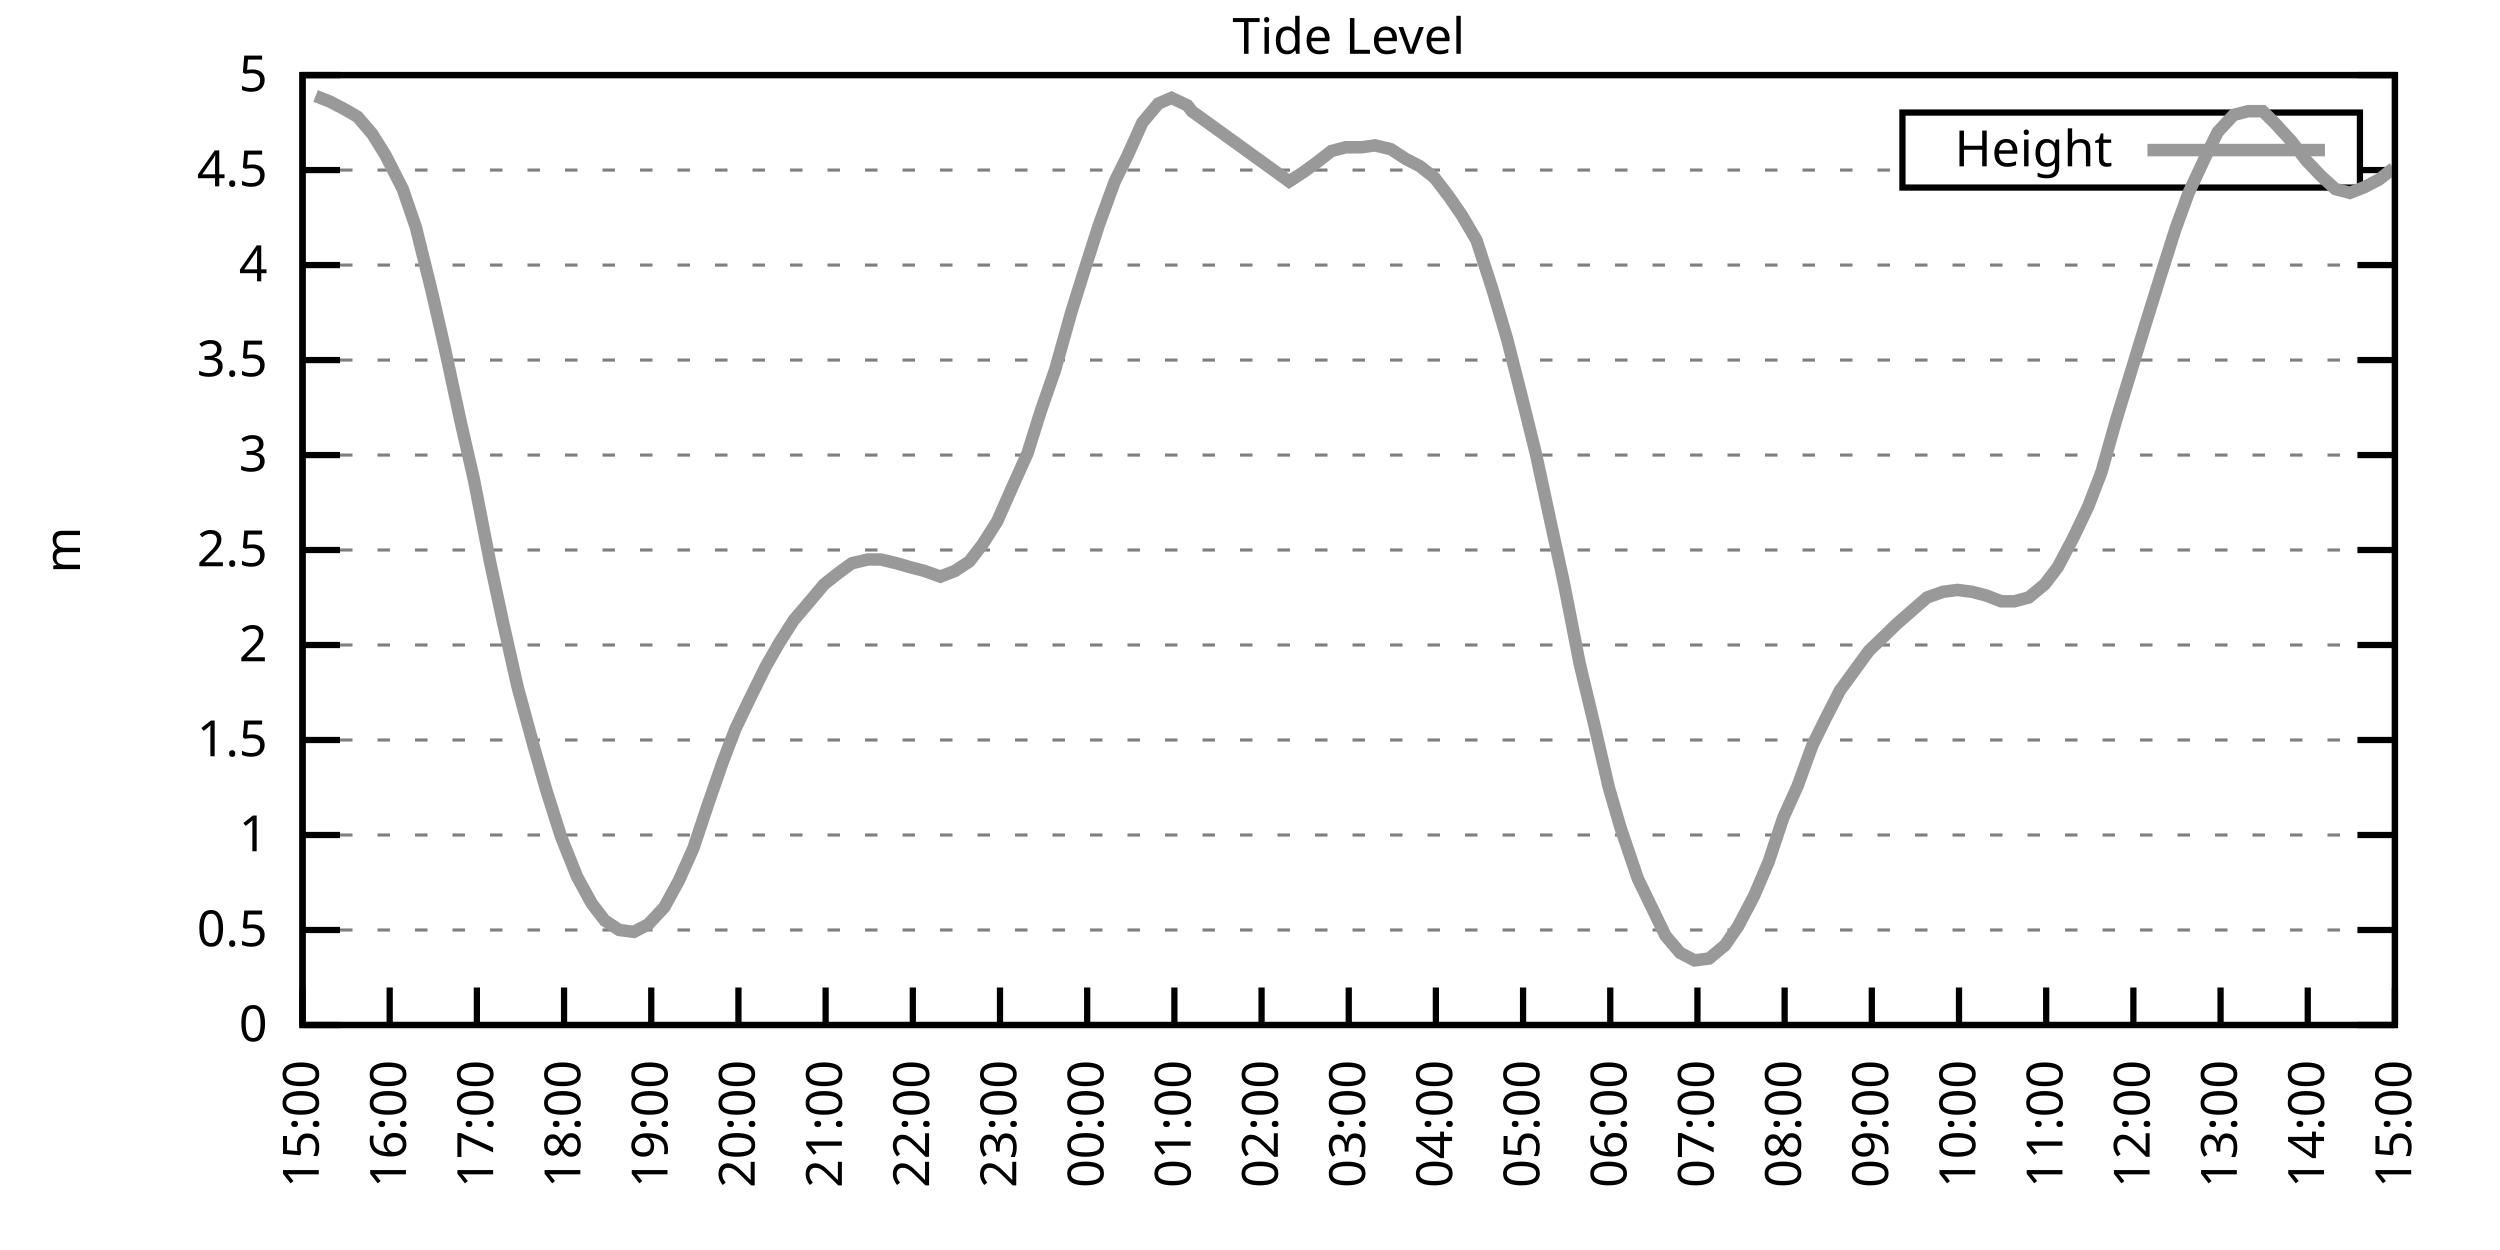
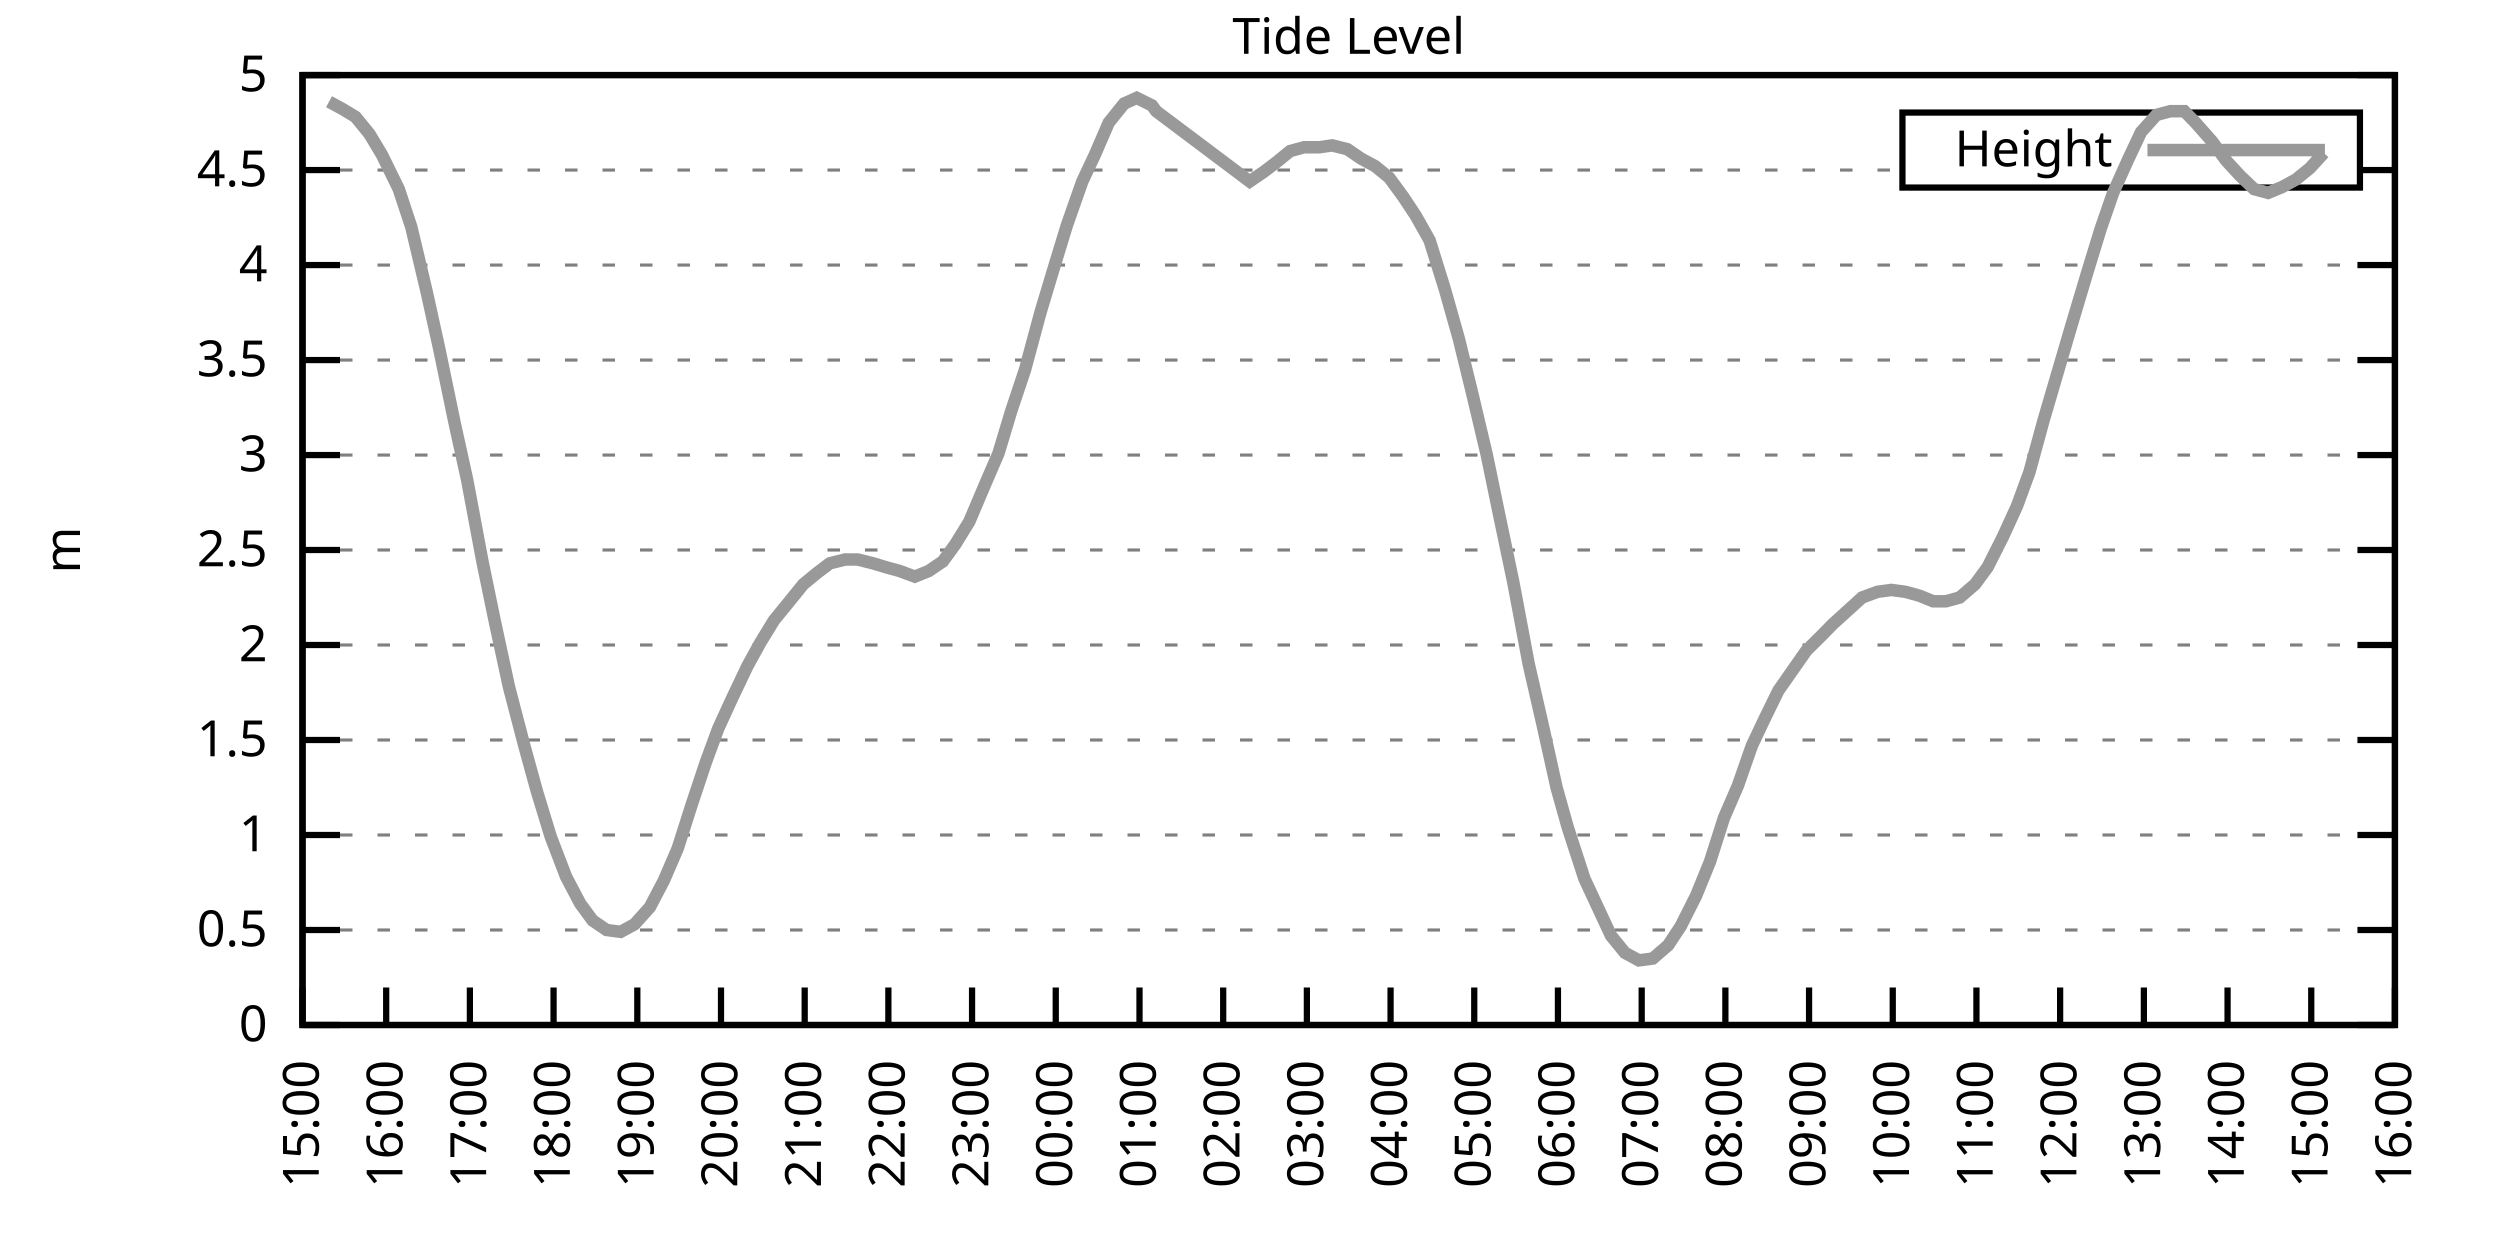
<svg xmlns="http://www.w3.org/2000/svg" xmlns:xlink="http://www.w3.org/1999/xlink" width="400" height="200" viewBox="0 0 400 200">
  <g id="gnuplot_canvas">
    <rect x="0" y="0" width="400" height="200" fill="none" />
    <defs>
      <circle id="gpDot" r="0.5" stroke-width="0.5" stroke="currentColor" />
      <path id="gpPt0" stroke-width="0.333" stroke="currentColor" d="M-1,0 h2 M0,-1 v2" />
      <path id="gpPt1" stroke-width="0.333" stroke="currentColor" d="M-1,-1 L1,1 M1,-1 L-1,1" />
      <path id="gpPt2" stroke-width="0.333" stroke="currentColor" d="M-1,0 L1,0 M0,-1 L0,1 M-1,-1 L1,1 M-1,1 L1,-1" />
      <rect id="gpPt3" stroke-width="0.333" stroke="currentColor" x="-1" y="-1" width="2" height="2" />
      <rect id="gpPt4" stroke-width="0.333" stroke="currentColor" fill="currentColor" x="-1" y="-1" width="2" height="2" />
      <circle id="gpPt5" stroke-width="0.333" stroke="currentColor" cx="0" cy="0" r="1" />
      <use xlink:href="#gpPt5" id="gpPt6" fill="currentColor" stroke="none" />
      <path id="gpPt7" stroke-width="0.333" stroke="currentColor" d="M0,-1.33 L-1.33,0.67 L1.33,0.67 z" />
      <use xlink:href="#gpPt7" id="gpPt8" fill="currentColor" stroke="none" />
      <use xlink:href="#gpPt7" id="gpPt9" stroke="currentColor" transform="rotate(180)" />
      <use xlink:href="#gpPt9" id="gpPt10" fill="currentColor" stroke="none" />
      <use xlink:href="#gpPt3" id="gpPt11" stroke="currentColor" transform="rotate(45)" />
      <use xlink:href="#gpPt11" id="gpPt12" fill="currentColor" stroke="none" />
      <path id="gpPt13" stroke-width="0.333" stroke="currentColor" d="M0,1.330 L1.265,0.411 L0.782,-1.067 L-0.782,-1.076 L-1.265,0.411 z" />
      <use xlink:href="#gpPt13" id="gpPt14" fill="currentColor" stroke="none" />
      <filter id="textbox" filterUnits="objectBoundingBox" x="0" y="0" height="1" width="1">
        <feFlood flood-color="white" flood-opacity="1" result="bgnd" />
        <feComposite in="SourceGraphic" in2="bgnd" operator="atop" />
      </filter>
      <filter id="greybox" filterUnits="objectBoundingBox" x="0" y="0" height="1" width="1">
        <feFlood flood-color="lightgrey" flood-opacity="1" result="grey" />
        <feComposite in="SourceGraphic" in2="grey" operator="atop" />
      </filter>
    </defs>
    <g fill="none" color="white" stroke="currentColor" stroke-width="1.00" stroke-linecap="butt" stroke-linejoin="miter">
</g>
    <g fill="none" color="black" stroke="currentColor" stroke-width="1.00" stroke-linecap="butt" stroke-linejoin="miter">
      <g stroke="none" shape-rendering="crispEdges">
        <polygon fill="rgb(255, 255, 255)" points="48.40,164.00 383.18,164.00 383.18,12.02 48.40,12.02 " />
      </g>
    </g>
    <g fill="none" color="black" stroke="currentColor" stroke-width="1.00" stroke-linecap="butt" stroke-linejoin="miter">
</g>
    <g fill="none" color="black" stroke="black" stroke-width="0.50" stroke-linecap="butt" stroke-linejoin="miter">
</g>
    <g fill="none" color="gray" stroke="currentColor" stroke-width="0.50" stroke-linecap="butt" stroke-linejoin="miter">
      <path stroke="gray" stroke-dasharray="2,4" class="gridline" d="M48.40,164.00 L383.19,164.00  " />
    </g>
    <g fill="none" color="gray" stroke="gray" stroke-width="1.00" stroke-linecap="butt" stroke-linejoin="miter">
</g>
    <g fill="none" color="black" stroke="currentColor" stroke-width="1.00" stroke-linecap="butt" stroke-linejoin="miter">
      <path stroke="black" d="M48.40,164.00 L54.40,164.00 M383.19,164.00 L377.19,164.00  " />
      <g transform="translate(42.80,166.60)" stroke="none" fill="black" font-family="Sans" font-size="8.00" text-anchor="end">
        <text>
          <tspan font-family="Sans"> 0</tspan>
        </text>
      </g>
    </g>
    <g fill="none" color="black" stroke="currentColor" stroke-width="1.00" stroke-linecap="butt" stroke-linejoin="miter">
</g>
    <g fill="none" color="black" stroke="black" stroke-width="0.50" stroke-linecap="butt" stroke-linejoin="miter">
</g>
    <g fill="none" color="gray" stroke="currentColor" stroke-width="0.50" stroke-linecap="butt" stroke-linejoin="miter">
      <path stroke="gray" stroke-dasharray="2,4" class="gridline" d="M48.40,148.80 L383.19,148.80  " />
    </g>
    <g fill="none" color="gray" stroke="gray" stroke-width="1.00" stroke-linecap="butt" stroke-linejoin="miter">
</g>
    <g fill="none" color="black" stroke="currentColor" stroke-width="1.00" stroke-linecap="butt" stroke-linejoin="miter">
      <path stroke="black" d="M48.40,148.80 L54.40,148.80 M383.19,148.80 L377.19,148.80  " />
      <g transform="translate(42.80,151.40)" stroke="none" fill="black" font-family="Sans" font-size="8.00" text-anchor="end">
        <text>
          <tspan font-family="Sans"> 0.5</tspan>
        </text>
      </g>
    </g>
    <g fill="none" color="black" stroke="currentColor" stroke-width="1.00" stroke-linecap="butt" stroke-linejoin="miter">
</g>
    <g fill="none" color="black" stroke="black" stroke-width="0.50" stroke-linecap="butt" stroke-linejoin="miter">
</g>
    <g fill="none" color="gray" stroke="currentColor" stroke-width="0.50" stroke-linecap="butt" stroke-linejoin="miter">
      <path stroke="gray" stroke-dasharray="2,4" class="gridline" d="M48.40,133.60 L383.19,133.60  " />
    </g>
    <g fill="none" color="gray" stroke="gray" stroke-width="1.00" stroke-linecap="butt" stroke-linejoin="miter">
</g>
    <g fill="none" color="black" stroke="currentColor" stroke-width="1.00" stroke-linecap="butt" stroke-linejoin="miter">
      <path stroke="black" d="M48.40,133.60 L54.40,133.60 M383.19,133.60 L377.19,133.60  " />
      <g transform="translate(42.80,136.20)" stroke="none" fill="black" font-family="Sans" font-size="8.00" text-anchor="end">
        <text>
          <tspan font-family="Sans"> 1</tspan>
        </text>
      </g>
    </g>
    <g fill="none" color="black" stroke="currentColor" stroke-width="1.00" stroke-linecap="butt" stroke-linejoin="miter">
</g>
    <g fill="none" color="black" stroke="black" stroke-width="0.50" stroke-linecap="butt" stroke-linejoin="miter">
</g>
    <g fill="none" color="gray" stroke="currentColor" stroke-width="0.50" stroke-linecap="butt" stroke-linejoin="miter">
      <path stroke="gray" stroke-dasharray="2,4" class="gridline" d="M48.40,118.40 L383.19,118.40  " />
    </g>
    <g fill="none" color="gray" stroke="gray" stroke-width="1.00" stroke-linecap="butt" stroke-linejoin="miter">
</g>
    <g fill="none" color="black" stroke="currentColor" stroke-width="1.00" stroke-linecap="butt" stroke-linejoin="miter">
      <path stroke="black" d="M48.40,118.40 L54.40,118.40 M383.19,118.40 L377.19,118.40  " />
      <g transform="translate(42.80,121.00)" stroke="none" fill="black" font-family="Sans" font-size="8.00" text-anchor="end">
        <text>
          <tspan font-family="Sans"> 1.5</tspan>
        </text>
      </g>
    </g>
    <g fill="none" color="black" stroke="currentColor" stroke-width="1.00" stroke-linecap="butt" stroke-linejoin="miter">
</g>
    <g fill="none" color="black" stroke="black" stroke-width="0.50" stroke-linecap="butt" stroke-linejoin="miter">
</g>
    <g fill="none" color="gray" stroke="currentColor" stroke-width="0.50" stroke-linecap="butt" stroke-linejoin="miter">
      <path stroke="gray" stroke-dasharray="2,4" class="gridline" d="M48.40,103.20 L383.19,103.20  " />
    </g>
    <g fill="none" color="gray" stroke="gray" stroke-width="1.00" stroke-linecap="butt" stroke-linejoin="miter">
</g>
    <g fill="none" color="black" stroke="currentColor" stroke-width="1.00" stroke-linecap="butt" stroke-linejoin="miter">
      <path stroke="black" d="M48.40,103.20 L54.40,103.20 M383.19,103.20 L377.19,103.20  " />
      <g transform="translate(42.80,105.80)" stroke="none" fill="black" font-family="Sans" font-size="8.00" text-anchor="end">
        <text>
          <tspan font-family="Sans"> 2</tspan>
        </text>
      </g>
    </g>
    <g fill="none" color="black" stroke="currentColor" stroke-width="1.00" stroke-linecap="butt" stroke-linejoin="miter">
</g>
    <g fill="none" color="black" stroke="black" stroke-width="0.50" stroke-linecap="butt" stroke-linejoin="miter">
</g>
    <g fill="none" color="gray" stroke="currentColor" stroke-width="0.50" stroke-linecap="butt" stroke-linejoin="miter">
      <path stroke="gray" stroke-dasharray="2,4" class="gridline" d="M48.40,88.00 L383.19,88.00  " />
    </g>
    <g fill="none" color="gray" stroke="gray" stroke-width="1.00" stroke-linecap="butt" stroke-linejoin="miter">
</g>
    <g fill="none" color="black" stroke="currentColor" stroke-width="1.00" stroke-linecap="butt" stroke-linejoin="miter">
      <path stroke="black" d="M48.40,88.00 L54.40,88.00 M383.19,88.00 L377.19,88.00  " />
      <g transform="translate(42.80,90.60)" stroke="none" fill="black" font-family="Sans" font-size="8.00" text-anchor="end">
        <text>
          <tspan font-family="Sans"> 2.5</tspan>
        </text>
      </g>
    </g>
    <g fill="none" color="black" stroke="currentColor" stroke-width="1.00" stroke-linecap="butt" stroke-linejoin="miter">
</g>
    <g fill="none" color="black" stroke="black" stroke-width="0.50" stroke-linecap="butt" stroke-linejoin="miter">
</g>
    <g fill="none" color="gray" stroke="currentColor" stroke-width="0.50" stroke-linecap="butt" stroke-linejoin="miter">
      <path stroke="gray" stroke-dasharray="2,4" class="gridline" d="M48.40,72.81 L383.19,72.81  " />
    </g>
    <g fill="none" color="gray" stroke="gray" stroke-width="1.00" stroke-linecap="butt" stroke-linejoin="miter">
</g>
    <g fill="none" color="black" stroke="currentColor" stroke-width="1.00" stroke-linecap="butt" stroke-linejoin="miter">
      <path stroke="black" d="M48.40,72.81 L54.40,72.81 M383.19,72.81 L377.19,72.81  " />
      <g transform="translate(42.80,75.41)" stroke="none" fill="black" font-family="Sans" font-size="8.00" text-anchor="end">
        <text>
          <tspan font-family="Sans"> 3</tspan>
        </text>
      </g>
    </g>
    <g fill="none" color="black" stroke="currentColor" stroke-width="1.00" stroke-linecap="butt" stroke-linejoin="miter">
</g>
    <g fill="none" color="black" stroke="black" stroke-width="0.50" stroke-linecap="butt" stroke-linejoin="miter">
</g>
    <g fill="none" color="gray" stroke="currentColor" stroke-width="0.50" stroke-linecap="butt" stroke-linejoin="miter">
      <path stroke="gray" stroke-dasharray="2,4" class="gridline" d="M48.40,57.61 L383.19,57.61  " />
    </g>
    <g fill="none" color="gray" stroke="gray" stroke-width="1.00" stroke-linecap="butt" stroke-linejoin="miter">
</g>
    <g fill="none" color="black" stroke="currentColor" stroke-width="1.00" stroke-linecap="butt" stroke-linejoin="miter">
      <path stroke="black" d="M48.40,57.61 L54.40,57.61 M383.19,57.61 L377.19,57.61  " />
      <g transform="translate(42.80,60.21)" stroke="none" fill="black" font-family="Sans" font-size="8.00" text-anchor="end">
        <text>
          <tspan font-family="Sans"> 3.5</tspan>
        </text>
      </g>
    </g>
    <g fill="none" color="black" stroke="currentColor" stroke-width="1.00" stroke-linecap="butt" stroke-linejoin="miter">
</g>
    <g fill="none" color="black" stroke="black" stroke-width="0.50" stroke-linecap="butt" stroke-linejoin="miter">
</g>
    <g fill="none" color="gray" stroke="currentColor" stroke-width="0.50" stroke-linecap="butt" stroke-linejoin="miter">
      <path stroke="gray" stroke-dasharray="2,4" class="gridline" d="M48.40,42.41 L383.19,42.41  " />
    </g>
    <g fill="none" color="gray" stroke="gray" stroke-width="1.00" stroke-linecap="butt" stroke-linejoin="miter">
</g>
    <g fill="none" color="black" stroke="currentColor" stroke-width="1.00" stroke-linecap="butt" stroke-linejoin="miter">
      <path stroke="black" d="M48.40,42.41 L54.40,42.41 M383.19,42.41 L377.19,42.41  " />
      <g transform="translate(42.80,45.01)" stroke="none" fill="black" font-family="Sans" font-size="8.00" text-anchor="end">
        <text>
          <tspan font-family="Sans"> 4</tspan>
        </text>
      </g>
    </g>
    <g fill="none" color="black" stroke="currentColor" stroke-width="1.00" stroke-linecap="butt" stroke-linejoin="miter">
</g>
    <g fill="none" color="black" stroke="black" stroke-width="0.50" stroke-linecap="butt" stroke-linejoin="miter">
</g>
    <g fill="none" color="gray" stroke="currentColor" stroke-width="0.50" stroke-linecap="butt" stroke-linejoin="miter">
      <path stroke="gray" stroke-dasharray="2,4" class="gridline" d="M48.40,27.21 L304.39,27.21 M377.59,27.21 L383.19,27.21  " />
    </g>
    <g fill="none" color="gray" stroke="gray" stroke-width="1.00" stroke-linecap="butt" stroke-linejoin="miter">
</g>
    <g fill="none" color="black" stroke="currentColor" stroke-width="1.00" stroke-linecap="butt" stroke-linejoin="miter">
      <path stroke="black" d="M48.40,27.21 L54.40,27.21 M383.19,27.21 L377.19,27.21  " />
      <g transform="translate(42.80,29.81)" stroke="none" fill="black" font-family="Sans" font-size="8.00" text-anchor="end">
        <text>
          <tspan font-family="Sans"> 4.5</tspan>
        </text>
      </g>
    </g>
    <g fill="none" color="black" stroke="currentColor" stroke-width="1.00" stroke-linecap="butt" stroke-linejoin="miter">
</g>
    <g fill="none" color="black" stroke="black" stroke-width="0.50" stroke-linecap="butt" stroke-linejoin="miter">
</g>
    <g fill="none" color="gray" stroke="currentColor" stroke-width="0.50" stroke-linecap="butt" stroke-linejoin="miter">
      <path stroke="gray" stroke-dasharray="2,4" class="gridline" d="M48.40,12.01 L383.19,12.01  " />
    </g>
    <g fill="none" color="gray" stroke="gray" stroke-width="1.00" stroke-linecap="butt" stroke-linejoin="miter">
</g>
    <g fill="none" color="black" stroke="currentColor" stroke-width="1.00" stroke-linecap="butt" stroke-linejoin="miter">
      <path stroke="black" d="M48.40,12.01 L54.40,12.01 M383.19,12.01 L377.19,12.01  " />
      <g transform="translate(42.80,14.61)" stroke="none" fill="black" font-family="Sans" font-size="8.00" text-anchor="end">
        <text>
          <tspan font-family="Sans"> 5</tspan>
        </text>
      </g>
    </g>
    <g fill="none" color="black" stroke="currentColor" stroke-width="1.00" stroke-linecap="butt" stroke-linejoin="miter">
      <path stroke="black" d="M48.40,164.00 L48.40,158.00  " />
      <g transform="translate(51.00,169.60) rotate(270.00)" stroke="none" fill="black" font-family="Sans" font-size="8.00" text-anchor="end">
        <text>
          <tspan font-family="Sans">15:00</tspan>
        </text>
      </g>
    </g>
    <g fill="none" color="black" stroke="currentColor" stroke-width="1.00" stroke-linecap="butt" stroke-linejoin="miter">
-       <path stroke="black" d="M62.35,164.00 L62.35,158.00  " />
-       <g transform="translate(64.95,169.60) rotate(270.00)" stroke="none" fill="black" font-family="Sans" font-size="8.00" text-anchor="end">
+       <path stroke="black" d="M61.79,164.00 L61.79,158.00  " />
+       <g transform="translate(64.39,169.60) rotate(270.00)" stroke="none" fill="black" font-family="Sans" font-size="8.00" text-anchor="end">
        <text>
          <tspan font-family="Sans">16:00</tspan>
        </text>
      </g>
    </g>
    <g fill="none" color="black" stroke="currentColor" stroke-width="1.00" stroke-linecap="butt" stroke-linejoin="miter">
-       <path stroke="black" d="M76.30,164.00 L76.30,158.00  " />
-       <g transform="translate(78.90,169.60) rotate(270.00)" stroke="none" fill="black" font-family="Sans" font-size="8.00" text-anchor="end">
+       <path stroke="black" d="M75.18,164.00 L75.18,158.00  " />
+       <g transform="translate(77.78,169.60) rotate(270.00)" stroke="none" fill="black" font-family="Sans" font-size="8.00" text-anchor="end">
        <text>
          <tspan font-family="Sans">17:00</tspan>
        </text>
      </g>
    </g>
    <g fill="none" color="black" stroke="currentColor" stroke-width="1.00" stroke-linecap="butt" stroke-linejoin="miter">
-       <path stroke="black" d="M90.25,164.00 L90.25,158.00  " />
-       <g transform="translate(92.85,169.60) rotate(270.00)" stroke="none" fill="black" font-family="Sans" font-size="8.00" text-anchor="end">
+       <path stroke="black" d="M88.57,164.00 L88.57,158.00  " />
+       <g transform="translate(91.17,169.60) rotate(270.00)" stroke="none" fill="black" font-family="Sans" font-size="8.00" text-anchor="end">
        <text>
          <tspan font-family="Sans">18:00</tspan>
        </text>
      </g>
    </g>
    <g fill="none" color="black" stroke="currentColor" stroke-width="1.00" stroke-linecap="butt" stroke-linejoin="miter">
-       <path stroke="black" d="M104.20,164.00 L104.20,158.00  " />
-       <g transform="translate(106.80,169.60) rotate(270.00)" stroke="none" fill="black" font-family="Sans" font-size="8.00" text-anchor="end">
+       <path stroke="black" d="M101.97,164.00 L101.97,158.00  " />
+       <g transform="translate(104.57,169.60) rotate(270.00)" stroke="none" fill="black" font-family="Sans" font-size="8.00" text-anchor="end">
        <text>
          <tspan font-family="Sans">19:00</tspan>
        </text>
      </g>
    </g>
    <g fill="none" color="black" stroke="currentColor" stroke-width="1.00" stroke-linecap="butt" stroke-linejoin="miter">
-       <path stroke="black" d="M118.15,164.00 L118.15,158.00  " />
-       <g transform="translate(120.75,169.60) rotate(270.00)" stroke="none" fill="black" font-family="Sans" font-size="8.00" text-anchor="end">
+       <path stroke="black" d="M115.36,164.00 L115.36,158.00  " />
+       <g transform="translate(117.96,169.60) rotate(270.00)" stroke="none" fill="black" font-family="Sans" font-size="8.00" text-anchor="end">
        <text>
          <tspan font-family="Sans">20:00</tspan>
        </text>
      </g>
    </g>
    <g fill="none" color="black" stroke="currentColor" stroke-width="1.00" stroke-linecap="butt" stroke-linejoin="miter">
-       <path stroke="black" d="M132.10,164.00 L132.10,158.00  " />
-       <g transform="translate(134.70,169.60) rotate(270.00)" stroke="none" fill="black" font-family="Sans" font-size="8.00" text-anchor="end">
+       <path stroke="black" d="M128.75,164.00 L128.75,158.00  " />
+       <g transform="translate(131.35,169.60) rotate(270.00)" stroke="none" fill="black" font-family="Sans" font-size="8.00" text-anchor="end">
        <text>
          <tspan font-family="Sans">21:00</tspan>
        </text>
      </g>
    </g>
    <g fill="none" color="black" stroke="currentColor" stroke-width="1.00" stroke-linecap="butt" stroke-linejoin="miter">
-       <path stroke="black" d="M146.05,164.00 L146.05,158.00  " />
-       <g transform="translate(148.65,169.60) rotate(270.00)" stroke="none" fill="black" font-family="Sans" font-size="8.00" text-anchor="end">
+       <path stroke="black" d="M142.14,164.00 L142.14,158.00  " />
+       <g transform="translate(144.74,169.60) rotate(270.00)" stroke="none" fill="black" font-family="Sans" font-size="8.00" text-anchor="end">
        <text>
          <tspan font-family="Sans">22:00</tspan>
        </text>
      </g>
    </g>
    <g fill="none" color="black" stroke="currentColor" stroke-width="1.00" stroke-linecap="butt" stroke-linejoin="miter">
-       <path stroke="black" d="M160.00,164.00 L160.00,158.00  " />
-       <g transform="translate(162.60,169.60) rotate(270.00)" stroke="none" fill="black" font-family="Sans" font-size="8.00" text-anchor="end">
+       <path stroke="black" d="M155.53,164.00 L155.53,158.00  " />
+       <g transform="translate(158.13,169.60) rotate(270.00)" stroke="none" fill="black" font-family="Sans" font-size="8.00" text-anchor="end">
        <text>
          <tspan font-family="Sans">23:00</tspan>
        </text>
      </g>
    </g>
    <g fill="none" color="black" stroke="currentColor" stroke-width="1.00" stroke-linecap="butt" stroke-linejoin="miter">
-       <path stroke="black" d="M173.95,164.00 L173.95,158.00  " />
-       <g transform="translate(176.55,169.60) rotate(270.00)" stroke="none" fill="black" font-family="Sans" font-size="8.00" text-anchor="end">
+       <path stroke="black" d="M168.92,164.00 L168.92,158.00  " />
+       <g transform="translate(171.52,169.60) rotate(270.00)" stroke="none" fill="black" font-family="Sans" font-size="8.00" text-anchor="end">
        <text>
          <tspan font-family="Sans">00:00</tspan>
        </text>
      </g>
    </g>
    <g fill="none" color="black" stroke="currentColor" stroke-width="1.00" stroke-linecap="butt" stroke-linejoin="miter">
-       <path stroke="black" d="M187.90,164.00 L187.90,158.00  " />
-       <g transform="translate(190.50,169.60) rotate(270.00)" stroke="none" fill="black" font-family="Sans" font-size="8.00" text-anchor="end">
+       <path stroke="black" d="M182.32,164.00 L182.32,158.00  " />
+       <g transform="translate(184.92,169.60) rotate(270.00)" stroke="none" fill="black" font-family="Sans" font-size="8.00" text-anchor="end">
        <text>
          <tspan font-family="Sans">01:00</tspan>
        </text>
      </g>
    </g>
    <g fill="none" color="black" stroke="currentColor" stroke-width="1.00" stroke-linecap="butt" stroke-linejoin="miter">
-       <path stroke="black" d="M201.85,164.00 L201.85,158.00  " />
-       <g transform="translate(204.45,169.60) rotate(270.00)" stroke="none" fill="black" font-family="Sans" font-size="8.00" text-anchor="end">
+       <path stroke="black" d="M195.71,164.00 L195.71,158.00  " />
+       <g transform="translate(198.31,169.60) rotate(270.00)" stroke="none" fill="black" font-family="Sans" font-size="8.00" text-anchor="end">
        <text>
          <tspan font-family="Sans">02:00</tspan>
        </text>
      </g>
    </g>
    <g fill="none" color="black" stroke="currentColor" stroke-width="1.00" stroke-linecap="butt" stroke-linejoin="miter">
-       <path stroke="black" d="M215.80,164.00 L215.80,158.00  " />
-       <g transform="translate(218.40,169.60) rotate(270.00)" stroke="none" fill="black" font-family="Sans" font-size="8.00" text-anchor="end">
+       <path stroke="black" d="M209.10,164.00 L209.10,158.00  " />
+       <g transform="translate(211.70,169.60) rotate(270.00)" stroke="none" fill="black" font-family="Sans" font-size="8.00" text-anchor="end">
        <text>
          <tspan font-family="Sans">03:00</tspan>
        </text>
      </g>
    </g>
    <g fill="none" color="black" stroke="currentColor" stroke-width="1.00" stroke-linecap="butt" stroke-linejoin="miter">
-       <path stroke="black" d="M229.74,164.00 L229.74,158.00  " />
-       <g transform="translate(232.34,169.60) rotate(270.00)" stroke="none" fill="black" font-family="Sans" font-size="8.00" text-anchor="end">
+       <path stroke="black" d="M222.49,164.00 L222.49,158.00  " />
+       <g transform="translate(225.09,169.60) rotate(270.00)" stroke="none" fill="black" font-family="Sans" font-size="8.00" text-anchor="end">
        <text>
          <tspan font-family="Sans">04:00</tspan>
        </text>
      </g>
    </g>
    <g fill="none" color="black" stroke="currentColor" stroke-width="1.00" stroke-linecap="butt" stroke-linejoin="miter">
-       <path stroke="black" d="M243.69,164.00 L243.69,158.00  " />
-       <g transform="translate(246.29,169.60) rotate(270.00)" stroke="none" fill="black" font-family="Sans" font-size="8.00" text-anchor="end">
+       <path stroke="black" d="M235.88,164.00 L235.88,158.00  " />
+       <g transform="translate(238.48,169.60) rotate(270.00)" stroke="none" fill="black" font-family="Sans" font-size="8.00" text-anchor="end">
        <text>
          <tspan font-family="Sans">05:00</tspan>
        </text>
      </g>
    </g>
    <g fill="none" color="black" stroke="currentColor" stroke-width="1.00" stroke-linecap="butt" stroke-linejoin="miter">
-       <path stroke="black" d="M257.64,164.00 L257.64,158.00  " />
-       <g transform="translate(260.24,169.60) rotate(270.00)" stroke="none" fill="black" font-family="Sans" font-size="8.00" text-anchor="end">
+       <path stroke="black" d="M249.27,164.00 L249.27,158.00  " />
+       <g transform="translate(251.87,169.60) rotate(270.00)" stroke="none" fill="black" font-family="Sans" font-size="8.00" text-anchor="end">
        <text>
          <tspan font-family="Sans">06:00</tspan>
        </text>
      </g>
    </g>
    <g fill="none" color="black" stroke="currentColor" stroke-width="1.00" stroke-linecap="butt" stroke-linejoin="miter">
-       <path stroke="black" d="M271.59,164.00 L271.59,158.00  " />
-       <g transform="translate(274.19,169.60) rotate(270.00)" stroke="none" fill="black" font-family="Sans" font-size="8.00" text-anchor="end">
+       <path stroke="black" d="M262.67,164.00 L262.67,158.00  " />
+       <g transform="translate(265.27,169.60) rotate(270.00)" stroke="none" fill="black" font-family="Sans" font-size="8.00" text-anchor="end">
        <text>
          <tspan font-family="Sans">07:00</tspan>
        </text>
      </g>
    </g>
    <g fill="none" color="black" stroke="currentColor" stroke-width="1.00" stroke-linecap="butt" stroke-linejoin="miter">
-       <path stroke="black" d="M285.54,164.00 L285.54,158.00  " />
-       <g transform="translate(288.14,169.60) rotate(270.00)" stroke="none" fill="black" font-family="Sans" font-size="8.00" text-anchor="end">
+       <path stroke="black" d="M276.06,164.00 L276.06,158.00  " />
+       <g transform="translate(278.66,169.60) rotate(270.00)" stroke="none" fill="black" font-family="Sans" font-size="8.00" text-anchor="end">
        <text>
          <tspan font-family="Sans">08:00</tspan>
        </text>
      </g>
    </g>
    <g fill="none" color="black" stroke="currentColor" stroke-width="1.00" stroke-linecap="butt" stroke-linejoin="miter">
-       <path stroke="black" d="M299.49,164.00 L299.49,158.00  " />
-       <g transform="translate(302.09,169.60) rotate(270.00)" stroke="none" fill="black" font-family="Sans" font-size="8.00" text-anchor="end">
+       <path stroke="black" d="M289.45,164.00 L289.45,158.00  " />
+       <g transform="translate(292.05,169.60) rotate(270.00)" stroke="none" fill="black" font-family="Sans" font-size="8.00" text-anchor="end">
        <text>
          <tspan font-family="Sans">09:00</tspan>
        </text>
      </g>
    </g>
    <g fill="none" color="black" stroke="currentColor" stroke-width="1.00" stroke-linecap="butt" stroke-linejoin="miter">
-       <path stroke="black" d="M313.44,164.00 L313.44,158.00  " />
-       <g transform="translate(316.04,169.60) rotate(270.00)" stroke="none" fill="black" font-family="Sans" font-size="8.00" text-anchor="end">
+       <path stroke="black" d="M302.84,164.00 L302.84,158.00  " />
+       <g transform="translate(305.44,169.60) rotate(270.00)" stroke="none" fill="black" font-family="Sans" font-size="8.00" text-anchor="end">
        <text>
          <tspan font-family="Sans">10:00</tspan>
        </text>
      </g>
    </g>
    <g fill="none" color="black" stroke="currentColor" stroke-width="1.00" stroke-linecap="butt" stroke-linejoin="miter">
-       <path stroke="black" d="M327.39,164.00 L327.39,158.00  " />
-       <g transform="translate(329.99,169.60) rotate(270.00)" stroke="none" fill="black" font-family="Sans" font-size="8.00" text-anchor="end">
+       <path stroke="black" d="M316.23,164.00 L316.23,158.00  " />
+       <g transform="translate(318.83,169.60) rotate(270.00)" stroke="none" fill="black" font-family="Sans" font-size="8.00" text-anchor="end">
        <text>
          <tspan font-family="Sans">11:00</tspan>
        </text>
      </g>
    </g>
    <g fill="none" color="black" stroke="currentColor" stroke-width="1.00" stroke-linecap="butt" stroke-linejoin="miter">
-       <path stroke="black" d="M341.34,164.00 L341.34,158.00  " />
-       <g transform="translate(343.94,169.60) rotate(270.00)" stroke="none" fill="black" font-family="Sans" font-size="8.00" text-anchor="end">
+       <path stroke="black" d="M329.62,164.00 L329.62,158.00  " />
+       <g transform="translate(332.22,169.60) rotate(270.00)" stroke="none" fill="black" font-family="Sans" font-size="8.00" text-anchor="end">
        <text>
          <tspan font-family="Sans">12:00</tspan>
        </text>
      </g>
    </g>
    <g fill="none" color="black" stroke="currentColor" stroke-width="1.00" stroke-linecap="butt" stroke-linejoin="miter">
-       <path stroke="black" d="M355.29,164.00 L355.29,158.00  " />
-       <g transform="translate(357.89,169.60) rotate(270.00)" stroke="none" fill="black" font-family="Sans" font-size="8.00" text-anchor="end">
+       <path stroke="black" d="M343.02,164.00 L343.02,158.00  " />
+       <g transform="translate(345.62,169.60) rotate(270.00)" stroke="none" fill="black" font-family="Sans" font-size="8.00" text-anchor="end">
        <text>
          <tspan font-family="Sans">13:00</tspan>
        </text>
      </g>
    </g>
    <g fill="none" color="black" stroke="currentColor" stroke-width="1.00" stroke-linecap="butt" stroke-linejoin="miter">
-       <path stroke="black" d="M369.24,164.00 L369.24,158.00  " />
-       <g transform="translate(371.84,169.60) rotate(270.00)" stroke="none" fill="black" font-family="Sans" font-size="8.00" text-anchor="end">
+       <path stroke="black" d="M356.41,164.00 L356.41,158.00  " />
+       <g transform="translate(359.01,169.60) rotate(270.00)" stroke="none" fill="black" font-family="Sans" font-size="8.00" text-anchor="end">
        <text>
          <tspan font-family="Sans">14:00</tspan>
+         </text>
+       </g>
+     </g>
+     <g fill="none" color="black" stroke="currentColor" stroke-width="1.00" stroke-linecap="butt" stroke-linejoin="miter">
+       <path stroke="black" d="M369.80,164.00 L369.80,158.00  " />
+       <g transform="translate(372.40,169.60) rotate(270.00)" stroke="none" fill="black" font-family="Sans" font-size="8.00" text-anchor="end">
+         <text>
+           <tspan font-family="Sans">15:00</tspan>
        </text>
      </g>
    </g>
    <g fill="none" color="black" stroke="currentColor" stroke-width="1.00" stroke-linecap="butt" stroke-linejoin="miter">
      <path stroke="black" d="M383.19,164.00 L383.19,158.00  " />
      <g transform="translate(385.79,169.60) rotate(270.00)" stroke="none" fill="black" font-family="Sans" font-size="8.00" text-anchor="end">
        <text>
-           <tspan font-family="Sans">15:00</tspan>
+           <tspan font-family="Sans">16:00</tspan>
        </text>
      </g>
    </g>
    <g fill="none" color="black" stroke="currentColor" stroke-width="1.00" stroke-linecap="butt" stroke-linejoin="miter">
</g>
    <g fill="none" color="black" stroke="currentColor" stroke-width="1.00" stroke-linecap="butt" stroke-linejoin="miter">
      <path stroke="black" d="M48.40,12.01 L48.40,164.00 L383.19,164.00 L383.19,12.01 L48.40,12.01 Z  " />
    </g>
    <g fill="none" color="black" stroke="currentColor" stroke-width="1.00" stroke-linecap="butt" stroke-linejoin="miter">
</g>
    <g fill="none" color="black" stroke="currentColor" stroke-width="1.00" stroke-linecap="butt" stroke-linejoin="miter">
      <path stroke="black" d="M304.39,30.01 L304.39,18.01 L377.59,18.01 L377.59,30.01 L304.39,30.01 Z  " />
    </g>
    <g id="Tide_level_plot_1">
      <g fill="none" color="white" stroke="black" stroke-width="2.00" stroke-linecap="butt" stroke-linejoin="miter">
</g>
      <g fill="none" color="black" stroke="currentColor" stroke-width="2.00" stroke-linecap="butt" stroke-linejoin="miter">
        <g transform="translate(337.99,26.61)" stroke="none" fill="black" font-family="Sans" font-size="8.00" text-anchor="end">
          <text>
            <tspan font-family="Sans">Height</tspan>
          </text>
        </g>
      </g>
      <g fill="none" color="black" stroke="currentColor" stroke-width="2.00" stroke-linecap="butt" stroke-linejoin="miter">
-         <path stroke="rgb(153, 153, 153)" d="M343.59,24.01 L371.99,24.01 M50.49,15.35 L52.82,16.27 L55.14,17.48 L57.23,18.70 L59.56,21.43 L61.65,24.78   L64.44,30.25 L66.53,36.33 L69.09,46.66 L71.18,55.78 L73.74,67.64 L75.83,76.76 L78.39,89.83 L80.48,99.56   L82.81,109.89 L85.37,119.31 L87.46,126.61 L89.78,133.91 L92.34,140.29 L94.67,144.55 L96.76,147.28 L99.08,148.80   L101.41,149.10 L103.73,147.89 L106.29,145.15 L108.62,140.90 L110.94,135.73 L113.27,128.74 L115.59,122.05 L117.68,116.58   L120.01,111.72 L122.57,106.55 L124.66,102.90 L126.98,99.25 L129.31,96.52 L131.87,93.48 L134.19,91.65 L136.28,90.13   L138.84,89.52 L140.93,89.52 L143.49,90.13 L145.58,90.74 L147.91,91.35 L150.46,92.26 L152.79,91.35 L155.11,89.83   L157.21,87.09 L159.53,83.45 L162.09,77.67 L164.41,72.50 L166.51,65.81 L168.83,59.13 L171.39,50.01 L173.48,43.32   L175.81,36.02 L178.36,29.03 L180.46,24.78 L182.78,19.61 L185.34,16.57 L187.43,15.66 L189.99,16.87 L190.69,17.79   L206.26,29.03 L208.59,27.51 L210.68,25.99 L213.01,24.17 L215.33,23.56 L217.89,23.56 L219.98,23.26 L222.54,23.87   L224.86,25.39 L227.19,26.60 L229.51,28.42 L231.84,31.46 L233.93,34.50 L236.25,38.46 L238.81,46.36 L241.14,54.26   L243.46,63.38 L245.79,72.81 L247.88,82.53 L250.20,93.17 L252.76,106.24 L255.09,115.97 L257.41,126.00 L259.27,132.39   L262.06,140.59 L266.48,149.71 L268.80,152.45 L271.13,153.66 L273.45,153.36 L276.01,151.23 L278.10,148.19 L280.66,143.33   L282.99,137.86 L285.31,130.87 L287.64,125.70 L289.96,119.31 L292.05,115.06 L294.38,110.50 L299.03,104.12 L301.58,101.68   L303.44,99.86 L306.23,97.43 L308.33,95.60 L310.88,94.69 L313.21,94.39 L315.53,94.69 L317.86,95.30 L320.18,96.21   L322.28,96.21 L324.60,95.60 L327.16,93.48 L329.25,90.74 L331.81,85.88 L334.13,81.01 L336.23,75.54 L338.55,67.33   L340.88,59.73 L343.20,52.14 L345.76,43.93 L348.08,36.63 L350.18,30.86 L352.73,25.39 L354.83,21.13 L357.38,18.39   L359.71,17.79 L362.03,17.79 L363.89,19.61 L366.68,22.65 L369.01,25.69 L371.33,28.12 L373.66,30.25 L375.98,30.86   L378.31,29.94 L380.63,28.73 L382.96,26.91  " />
+         <path stroke="rgb(153, 153, 153)" d="M343.59,24.01 L371.99,24.01 M52.64,16.27 L54.87,17.48 L56.88,18.70 L59.11,21.43 L61.12,24.78 L63.80,30.25   L65.81,36.33 L68.26,46.66 L70.27,55.78 L72.73,67.64 L74.74,76.76 L77.19,89.83 L79.20,99.56 L81.43,109.89   L83.89,119.31 L85.90,126.61 L88.13,133.91 L90.58,140.29 L92.82,144.55 L94.82,147.28 L97.06,148.80 L99.29,149.10   L101.52,147.89 L103.98,145.15 L106.21,140.90 L108.44,135.73 L110.67,128.74 L112.90,122.05 L114.91,116.58 L117.14,111.72   L119.60,106.55 L121.61,102.90 L123.84,99.25 L126.07,96.52 L128.53,93.48 L130.76,91.65 L132.77,90.13 L135.22,89.52   L137.23,89.52 L139.69,90.13 L141.69,90.74 L143.93,91.35 L146.38,92.26 L148.61,91.35 L150.85,89.83 L152.85,87.09   L155.09,83.45 L157.54,77.67 L159.77,72.50 L161.78,65.81 L164.01,59.13 L166.47,50.01 L168.48,43.32 L170.71,36.02   L173.17,29.03 L175.17,24.78 L177.41,19.61 L179.86,16.57 L181.87,15.66 L184.32,16.87 L184.99,17.79 L199.95,29.03   L202.18,27.51 L204.19,25.99 L206.42,24.17 L208.65,23.56 L211.11,23.56 L213.12,23.26 L215.57,23.87 L217.80,25.39   L220.04,26.60 L222.27,28.42 L224.50,31.46 L226.51,34.50 L228.74,38.46 L231.20,46.36 L233.43,54.26 L235.66,63.38   L237.89,72.81 L239.90,82.53 L242.13,93.17 L244.59,106.24 L246.82,115.97 L249.05,126.00 L250.84,132.39 L253.51,140.59   L257.76,149.71 L259.99,152.45 L262.22,153.66 L264.45,153.36 L266.91,151.23 L268.92,148.19 L271.37,143.33 L273.60,137.86   L275.83,130.87 L278.07,125.70 L280.30,119.31 L282.31,115.06 L284.54,110.50 L289.00,104.12 L291.46,101.68 L293.24,99.86   L295.92,97.43 L297.93,95.60 L300.39,94.69 L302.62,94.39 L304.85,94.69 L307.08,95.30 L309.31,96.21 L311.32,96.21   L313.55,95.60 L316.01,93.48 L318.02,90.74 L320.47,85.88 L322.70,81.01 L324.71,75.54 L326.95,67.33 L329.18,59.73   L331.41,52.14 L333.86,43.93 L336.10,36.63 L338.10,30.86 L340.56,25.39 L342.57,21.13 L345.02,18.39 L347.26,17.79   L349.49,17.79 L351.27,19.61 L353.95,22.65 L356.18,25.69 L358.42,28.12 L360.65,30.25 L362.88,30.86 L365.11,29.94   L367.34,28.73 L369.58,26.91 L371.81,24.47  " />
      </g>
    </g>
    <g fill="none" color="black" stroke="currentColor" stroke-width="2.00" stroke-linecap="butt" stroke-linejoin="miter">
</g>
    <g fill="none" color="black" stroke="black" stroke-width="1.00" stroke-linecap="butt" stroke-linejoin="miter">
</g>
    <g fill="none" color="black" stroke="currentColor" stroke-width="1.00" stroke-linecap="butt" stroke-linejoin="miter">
      <path stroke="black" d="M48.40,12.01 L48.40,164.00 L383.19,164.00 L383.19,12.01 L48.40,12.01 Z  " />
      <g transform="translate(12.80,88.01) rotate(270.00)" stroke="none" fill="black" font-family="Sans" font-size="8.00" text-anchor="middle">
        <text>
          <tspan font-family="Sans">m</tspan>
        </text>
      </g>
    </g>
    <g fill="none" color="black" stroke="currentColor" stroke-width="1.00" stroke-linecap="butt" stroke-linejoin="miter">
</g>
    <g fill="none" color="black" stroke="currentColor" stroke-width="1.00" stroke-linecap="butt" stroke-linejoin="miter">
      <g transform="translate(215.79,8.61)" stroke="none" fill="black" font-family="Sans" font-size="8.00" text-anchor="middle">
        <text>
          <tspan font-family="Sans">Tide Level</tspan>
        </text>
      </g>
    </g>
    <g fill="none" color="black" stroke="currentColor" stroke-width="1.00" stroke-linecap="butt" stroke-linejoin="miter">
</g>
  </g>
</svg>
